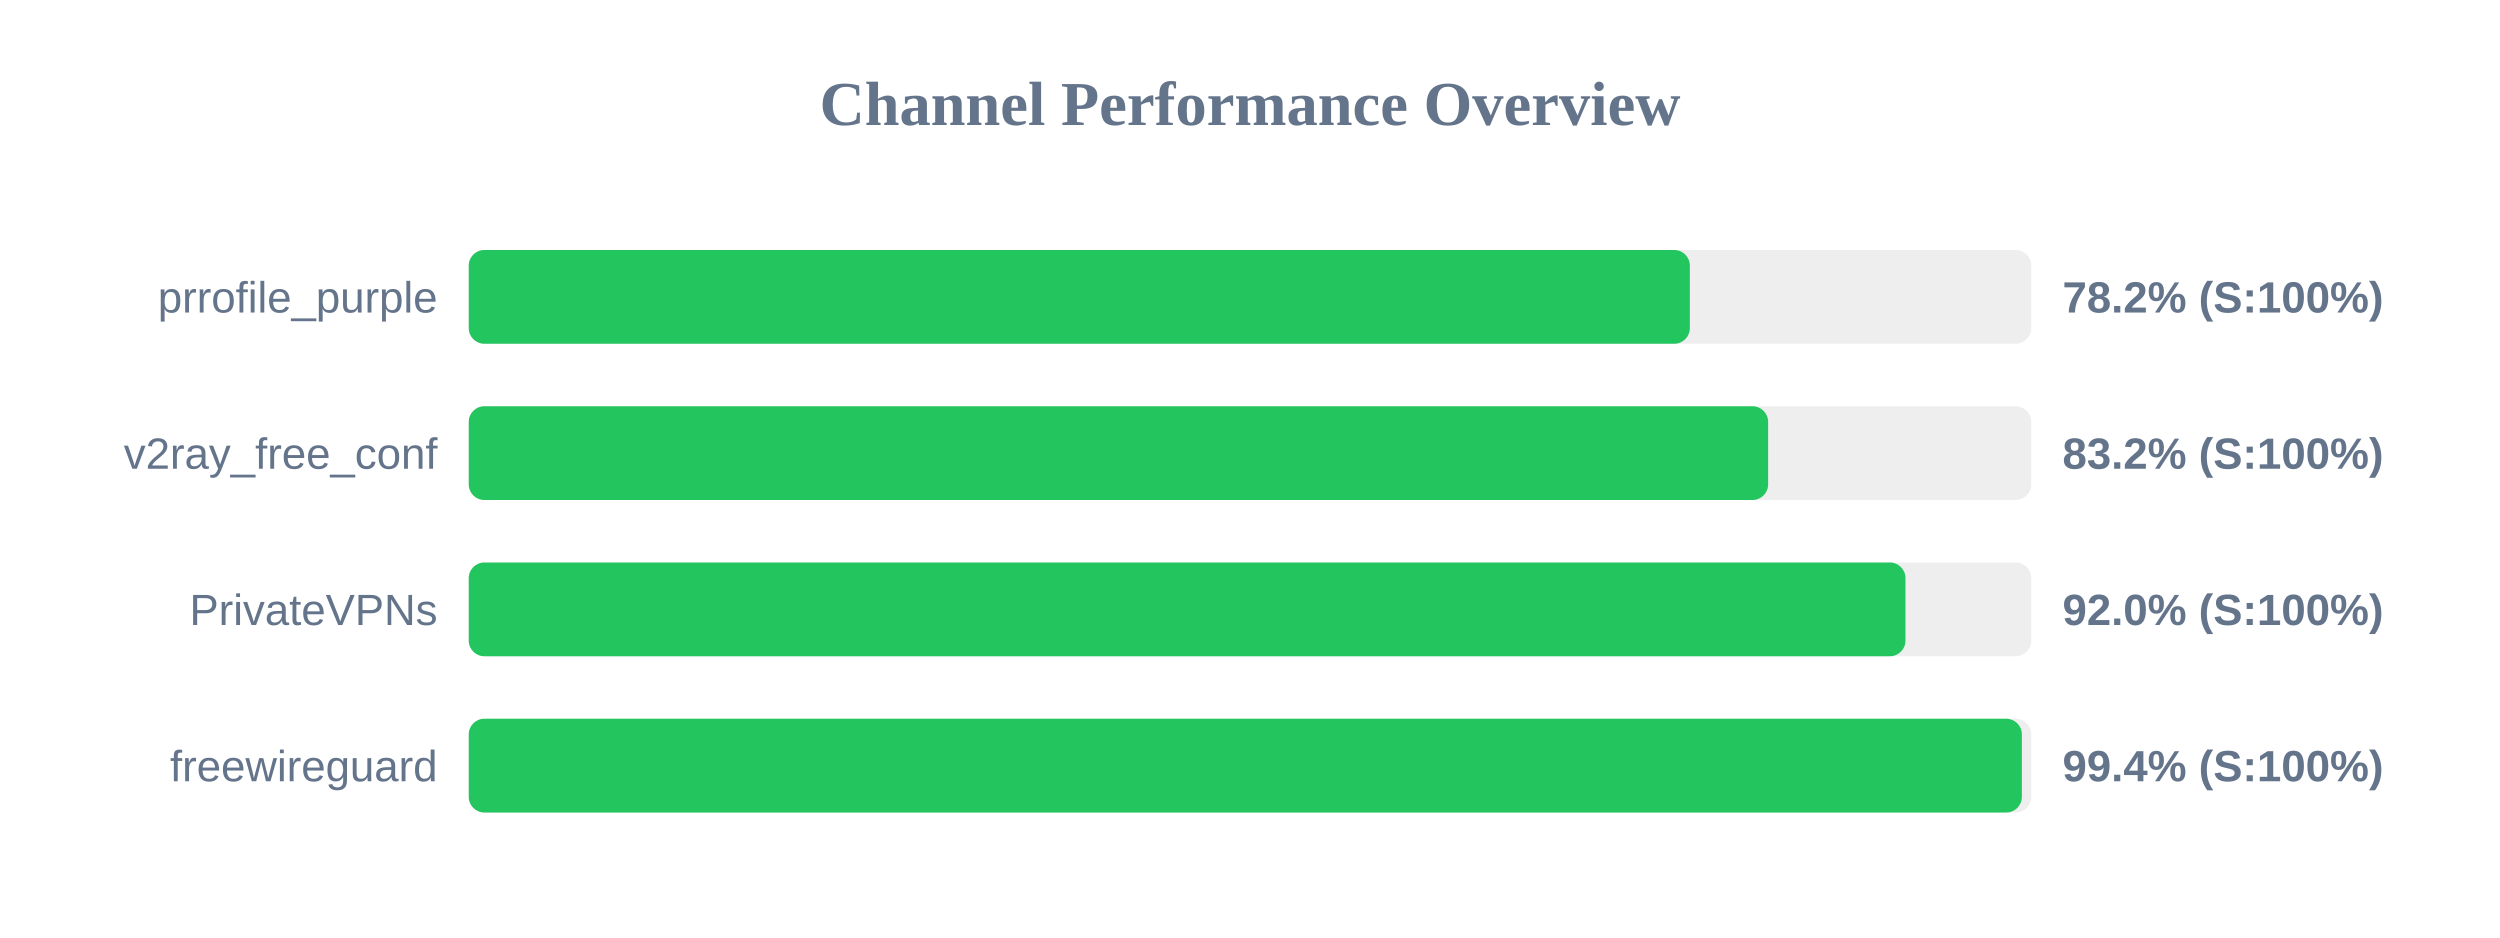
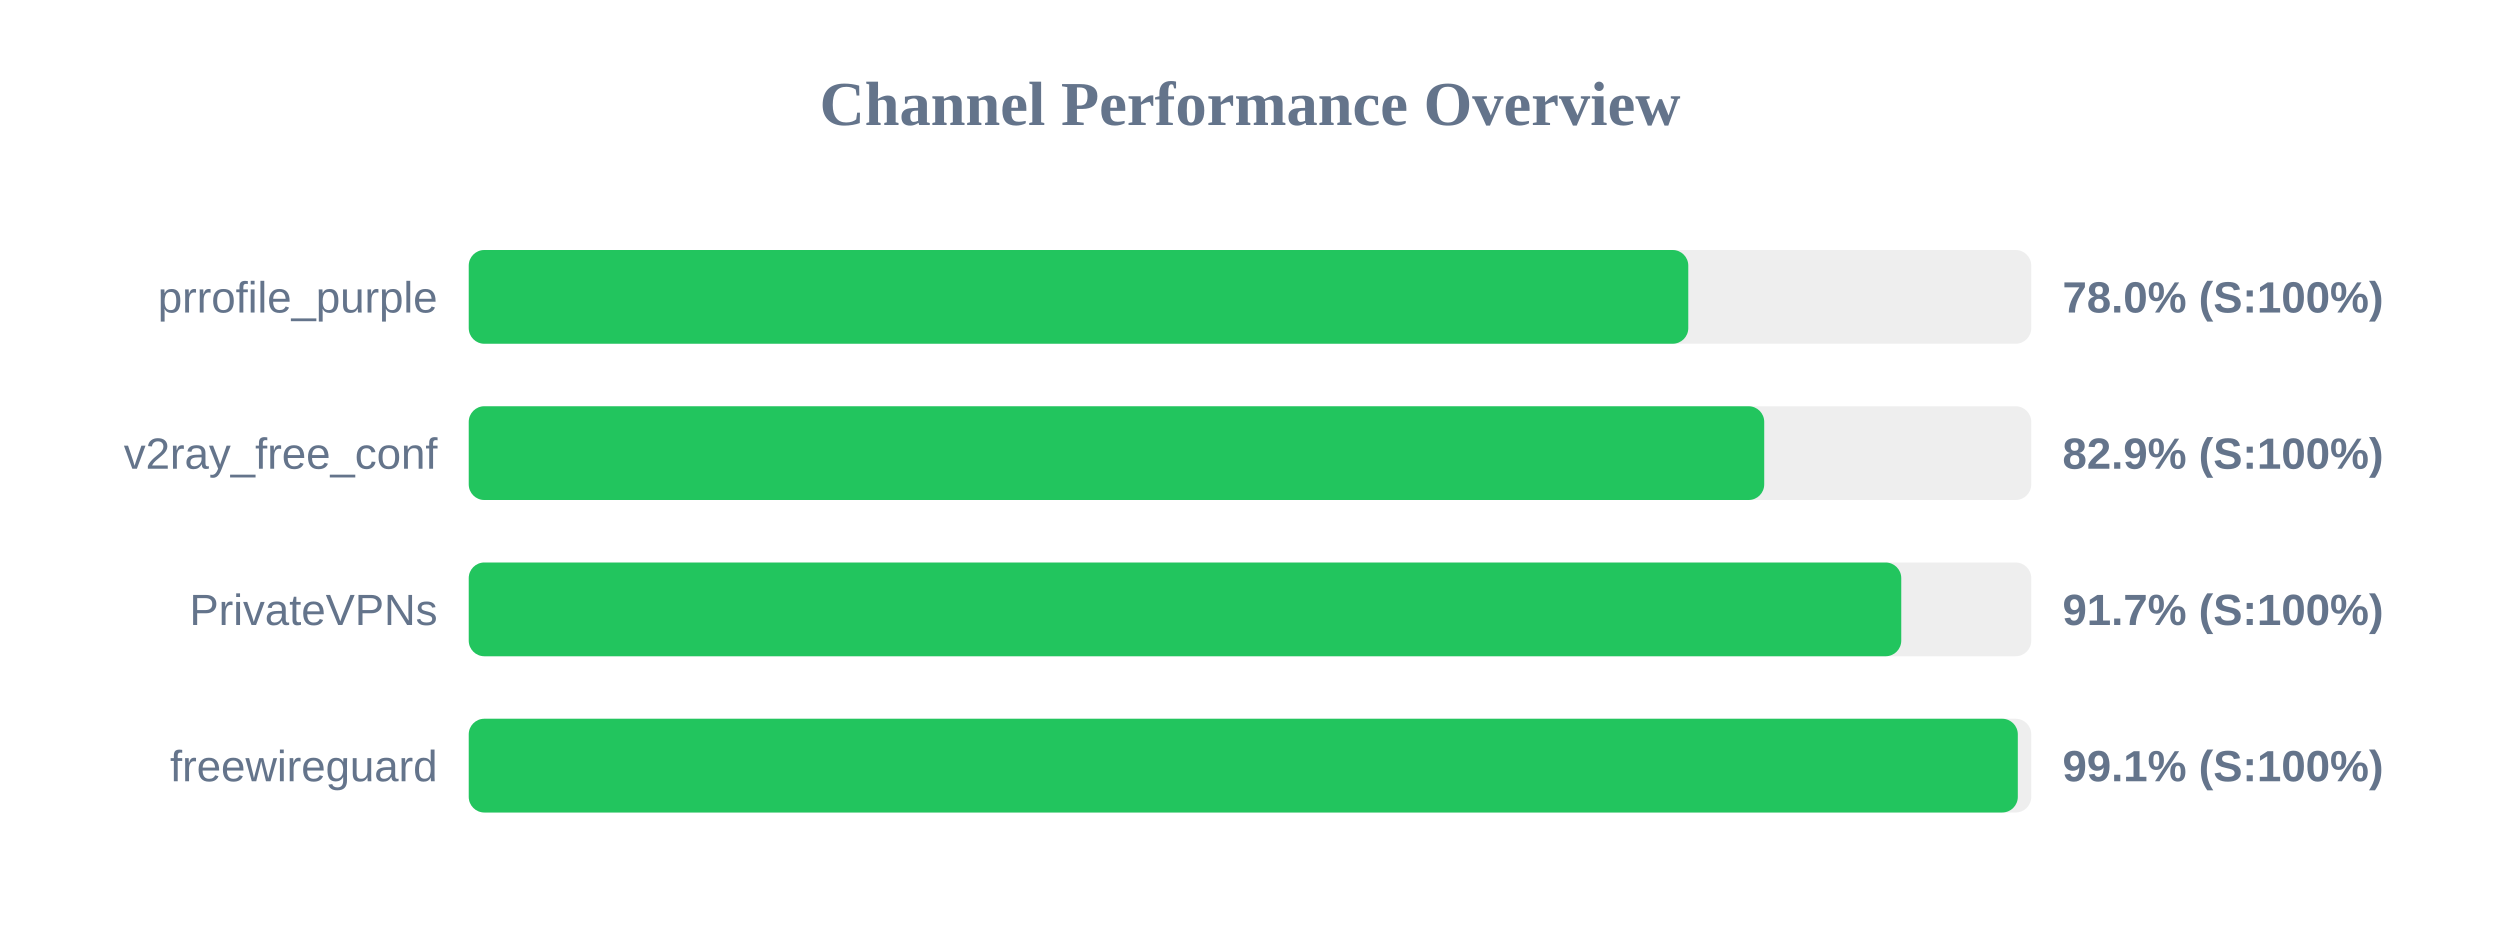
<svg xmlns="http://www.w3.org/2000/svg" width="800" height="300" version="1.1">
  <style>
        .row { font: 14px Arial; fill: #64748b; }
        .score { font: bold 14px Arial; fill: #64748b; }
    </style>
  <text x="400" y="40" text-anchor="middle" font-size="20px" font-weight="bold" fill="#64748b">Channel Performance Overview</text>
  <rect x="150" y="80" width="500" height="30" fill="#eee" rx="5" />
-   <rect x="150" y="80" width="390.75" height="30" fill="#22c55e" rx="5" />
+   <rect x="150" y="80" width="390.25" height="30" fill="#22c55e" rx="5" />
  <text x="140" y="100" text-anchor="end" class="row">prrofile_purple</text>
-   <text x="660" y="100" text-anchor="start" class="score">78.2% (S:100%)</text>
+   <text x="660" y="100" text-anchor="start" class="score">78.0% (S:100%)</text>
  <rect x="150" y="130" width="500" height="30" fill="#eee" rx="5" />
-   <rect x="150" y="130" width="415.8" height="30" fill="#22c55e" rx="5" />
+   <rect x="150" y="130" width="414.55" height="30" fill="#22c55e" rx="5" />
  <text x="140" y="150" text-anchor="end" class="row">v2ray_free_conf</text>
-   <text x="660" y="150" text-anchor="start" class="score">83.2% (S:100%)</text>
+   <text x="660" y="150" text-anchor="start" class="score">82.9% (S:100%)</text>
  <rect x="150" y="180" width="500" height="30" fill="#eee" rx="5" />
-   <rect x="150" y="180" width="459.75" height="30" fill="#22c55e" rx="5" />
+   <rect x="150" y="180" width="458.4" height="30" fill="#22c55e" rx="5" />
  <text x="140" y="200" text-anchor="end" class="row">PrivateVPNs</text>
-   <text x="660" y="200" text-anchor="start" class="score">92.0% (S:100%)</text>
+   <text x="660" y="200" text-anchor="start" class="score">91.7% (S:100%)</text>
  <rect x="150" y="230" width="500" height="30" fill="#eee" rx="5" />
-   <rect x="150" y="230" width="497.0" height="30" fill="#22c55e" rx="5" />
+   <rect x="150" y="230" width="495.7" height="30" fill="#22c55e" rx="5" />
  <text x="140" y="250" text-anchor="end" class="row">freewireguard</text>
-   <text x="660" y="250" text-anchor="start" class="score">99.4% (S:100%)</text>
+   <text x="660" y="250" text-anchor="start" class="score">99.1% (S:100%)</text>
</svg>
